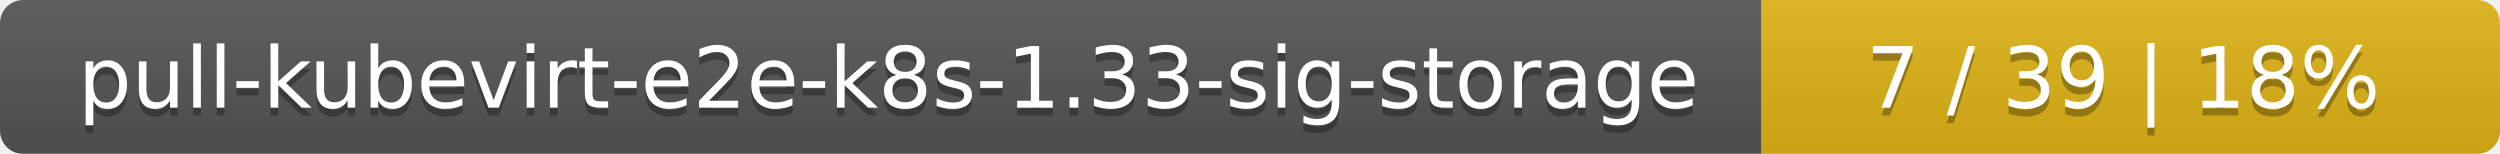
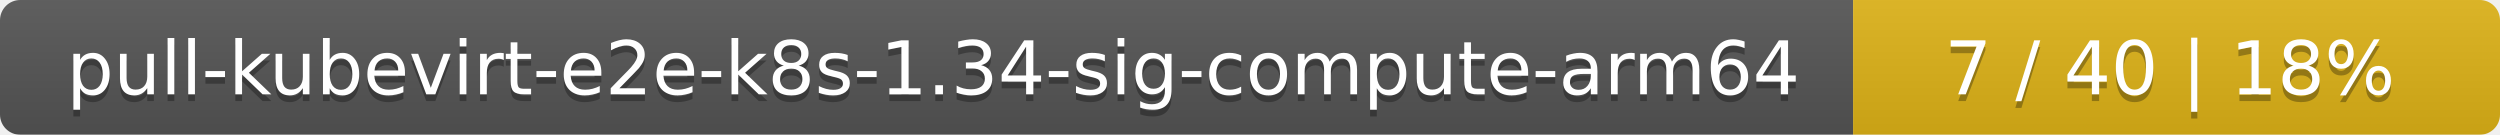
- <svg xmlns="http://www.w3.org/2000/svg" width="325" height="20">
+ <svg xmlns="http://www.w3.org/2000/svg" width="371" height="20">
  <linearGradient id="smooth" x2="0" y2="100%">
    <stop offset="0" stop-color="#bbb" stop-opacity=".1" />
    <stop offset="1" stop-opacity=".1" />
  </linearGradient>
  <mask id="round">
-     <rect width="325" height="20" rx="3" fill="#fff" />
+     <rect width="371" height="20" rx="3" fill="#fff" />
  </mask>
  <g mask="url(#round)">
-     <rect width="229" height="20" fill="#555" />
-     <rect x="229" width="96" height="20" fill="#dfb317" />
-     <rect width="325" height="20" fill="url(#smooth)" />
+     <rect width="275" height="20" fill="#555" />
+     <rect x="275" width="96" height="20" fill="#dfb317" />
+     <rect width="371" height="20" fill="url(#smooth)" />
  </g>
  <g fill="#fff" text-anchor="middle" font-family="DejaVu Sans,Verdana,Geneva,sans-serif" font-size="11">
-     <text x="115.5" y="15" fill="#010101" fill-opacity=".3">pull-kubevirt-e2e-k8s-1.33-sig-storage</text>
-     <text x="115.5" y="14">pull-kubevirt-e2e-k8s-1.33-sig-storage</text>
-     <text x="276" y="15" fill="#010101" fill-opacity=".3">7 / 39    |    18%</text>
-     <text x="276" y="14">7 / 39    |    18%</text>
+     <text x="138.5" y="15" fill="#010101" fill-opacity=".3">pull-kubevirt-e2e-k8s-1.34-sig-compute-arm64</text>
+     <text x="138.5" y="14">pull-kubevirt-e2e-k8s-1.34-sig-compute-arm64</text>
+     <text x="322" y="15" fill="#010101" fill-opacity=".3">7 / 40    |    18%</text>
+     <text x="322" y="14">7 / 40    |    18%</text>
  </g>
</svg>
